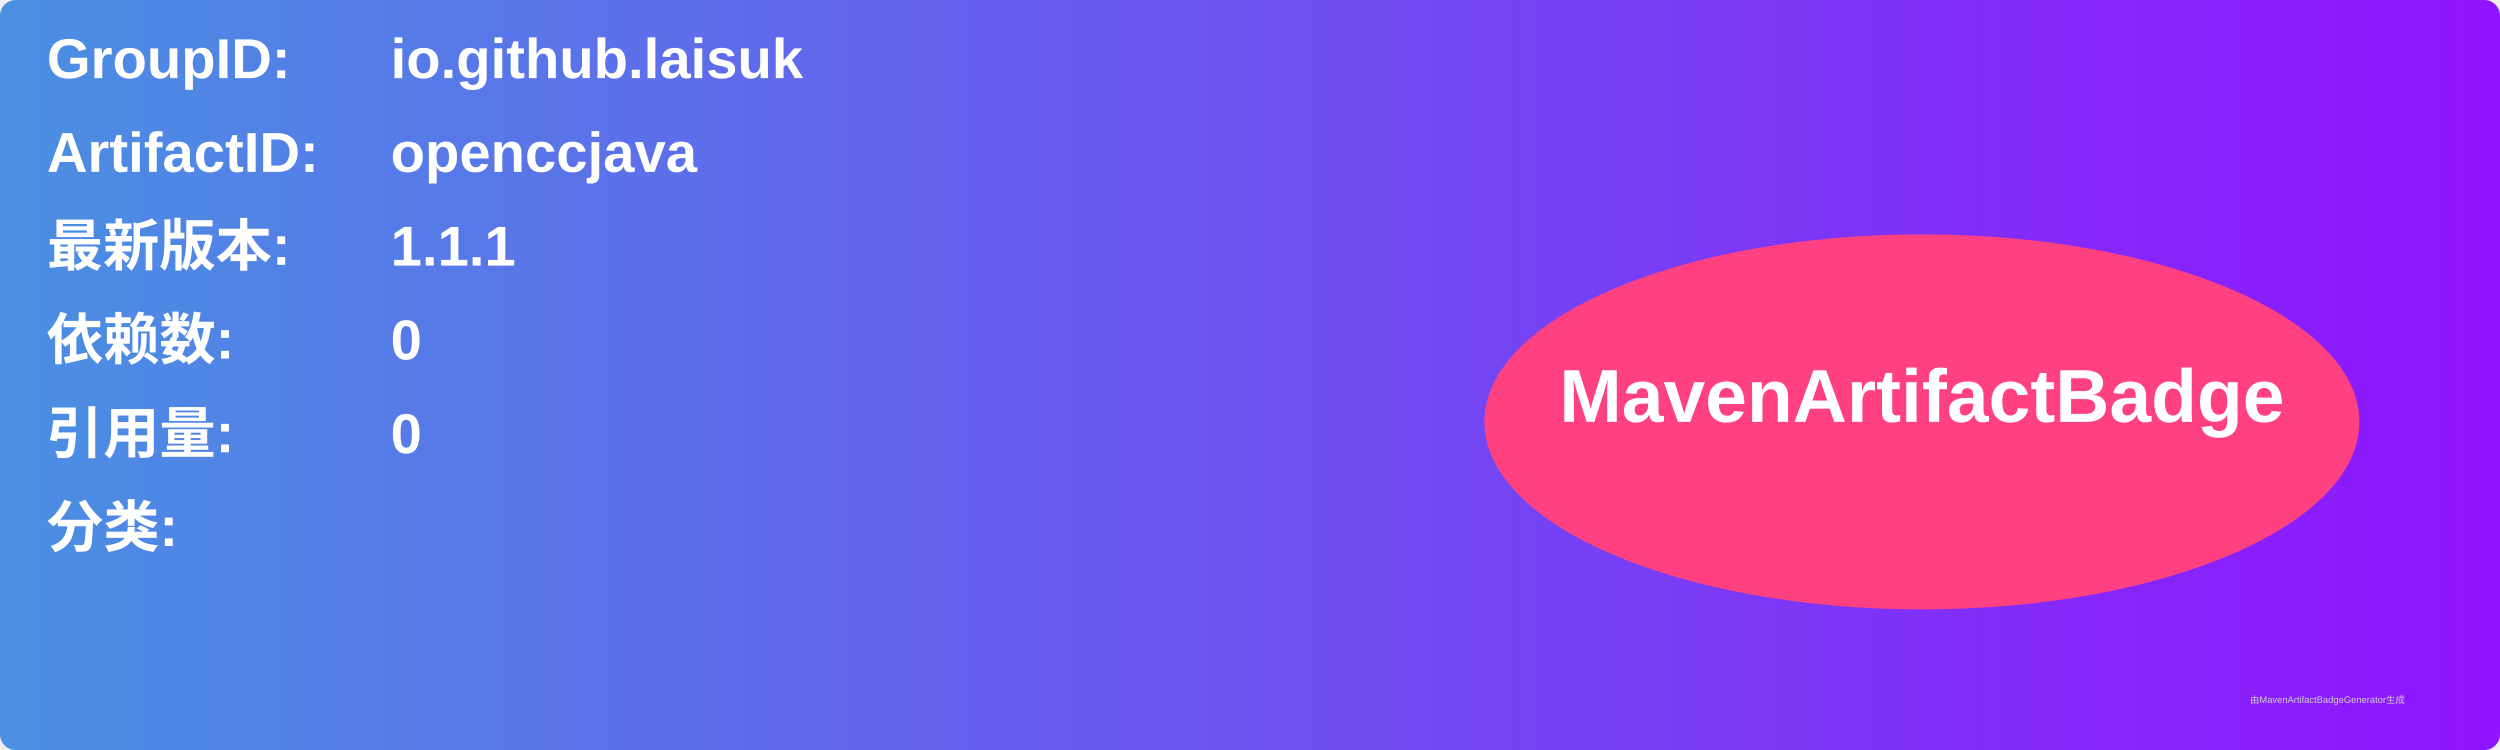
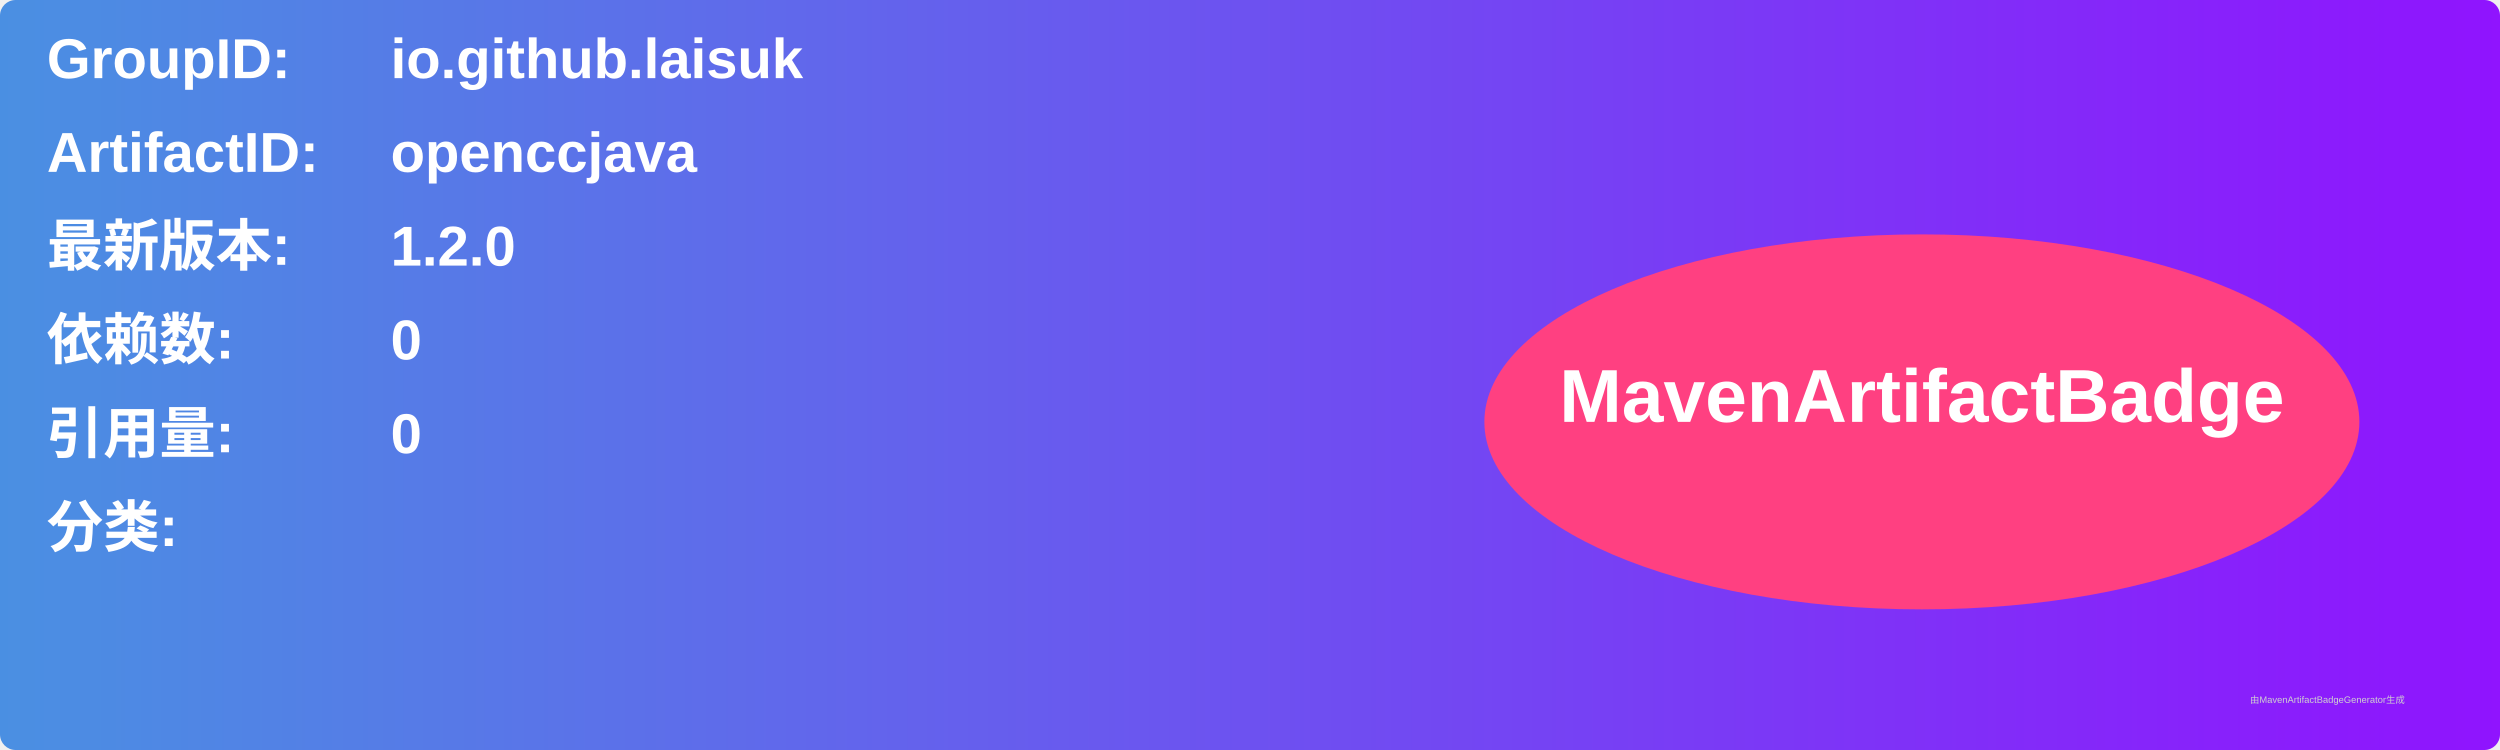
<svg xmlns="http://www.w3.org/2000/svg" width="800" height="240" viewBox="0 0 800 240">
  <linearGradient id="grad" x1="0%" y1="0%" x2="100%" y2="0%">
    <stop offset="0%" stop-color="#4a90e2" />
    <stop offset="100%" stop-color="#9013fe" />
  </linearGradient>
  <rect width="100%" height="100%" rx="5" ry="5" fill="url(#grad)" />
  <g transform="translate(15, 15)">
    <text x="0" y="10" font-family="Arial" font-size="18" fill="white" font-weight="bold" width="260">GroupID:</text>
    <text x="110" y="10" font-family="Arial" font-size="18" fill="white" font-weight="bold" width="460">io.github.laisuk</text>
    <text x="0" y="40" font-family="Arial" font-size="18" fill="white" font-weight="bold" width="260">ArtifactID:</text>
    <text x="110" y="40" font-family="Arial" font-size="18" fill="white" font-weight="bold" width="460">openccjava</text>
    <text x="0" y="70" font-family="Arial" font-size="18" fill="white" font-weight="bold">最新版本:</text>
    <text x="110" y="70" font-family="Arial" font-size="18" fill="white" font-weight="bold">
-       <tspan font-weight="bold">1.1.1</tspan>
+       <tspan font-weight="bold">1.2.0</tspan>
    </text>
    <text x="0" y="100" font-family="Arial" font-size="18" fill="white" font-weight="bold">依赖数: </text>
    <text x="110" y="100" font-family="Arial" font-size="18" fill="white">
      <tspan font-weight="bold">0</tspan>
    </text>
    <text x="0" y="130" font-family="Arial" font-size="18" fill="white" font-weight="bold">引用量: </text>
    <text x="110" y="130" font-family="Arial" font-size="18" fill="white">
      <tspan font-weight="bold">0</tspan>
    </text>
    <text x="0" y="160" font-family="Arial" font-size="18" fill="white" font-weight="bold">分类:</text>
    <text x="10" y="190" font-family="Arial" font-size="10" fill="white">
      <tspan font-weight="bold" />
    </text>
    <ellipse cx="600" cy="120" rx="140" ry="60" fill="#ff4081" />
    <text x="600" y="120" text-anchor="middle" font-family="Arial" font-size="24" fill="white" font-weight="bold">MavenArtifactBadge</text>
  </g>
  <text x="720" y="225" font-family="Arial" font-size="3" fill="#d0d0d0">由MavenArtifactBadgeGenerator生成</text>
</svg>
